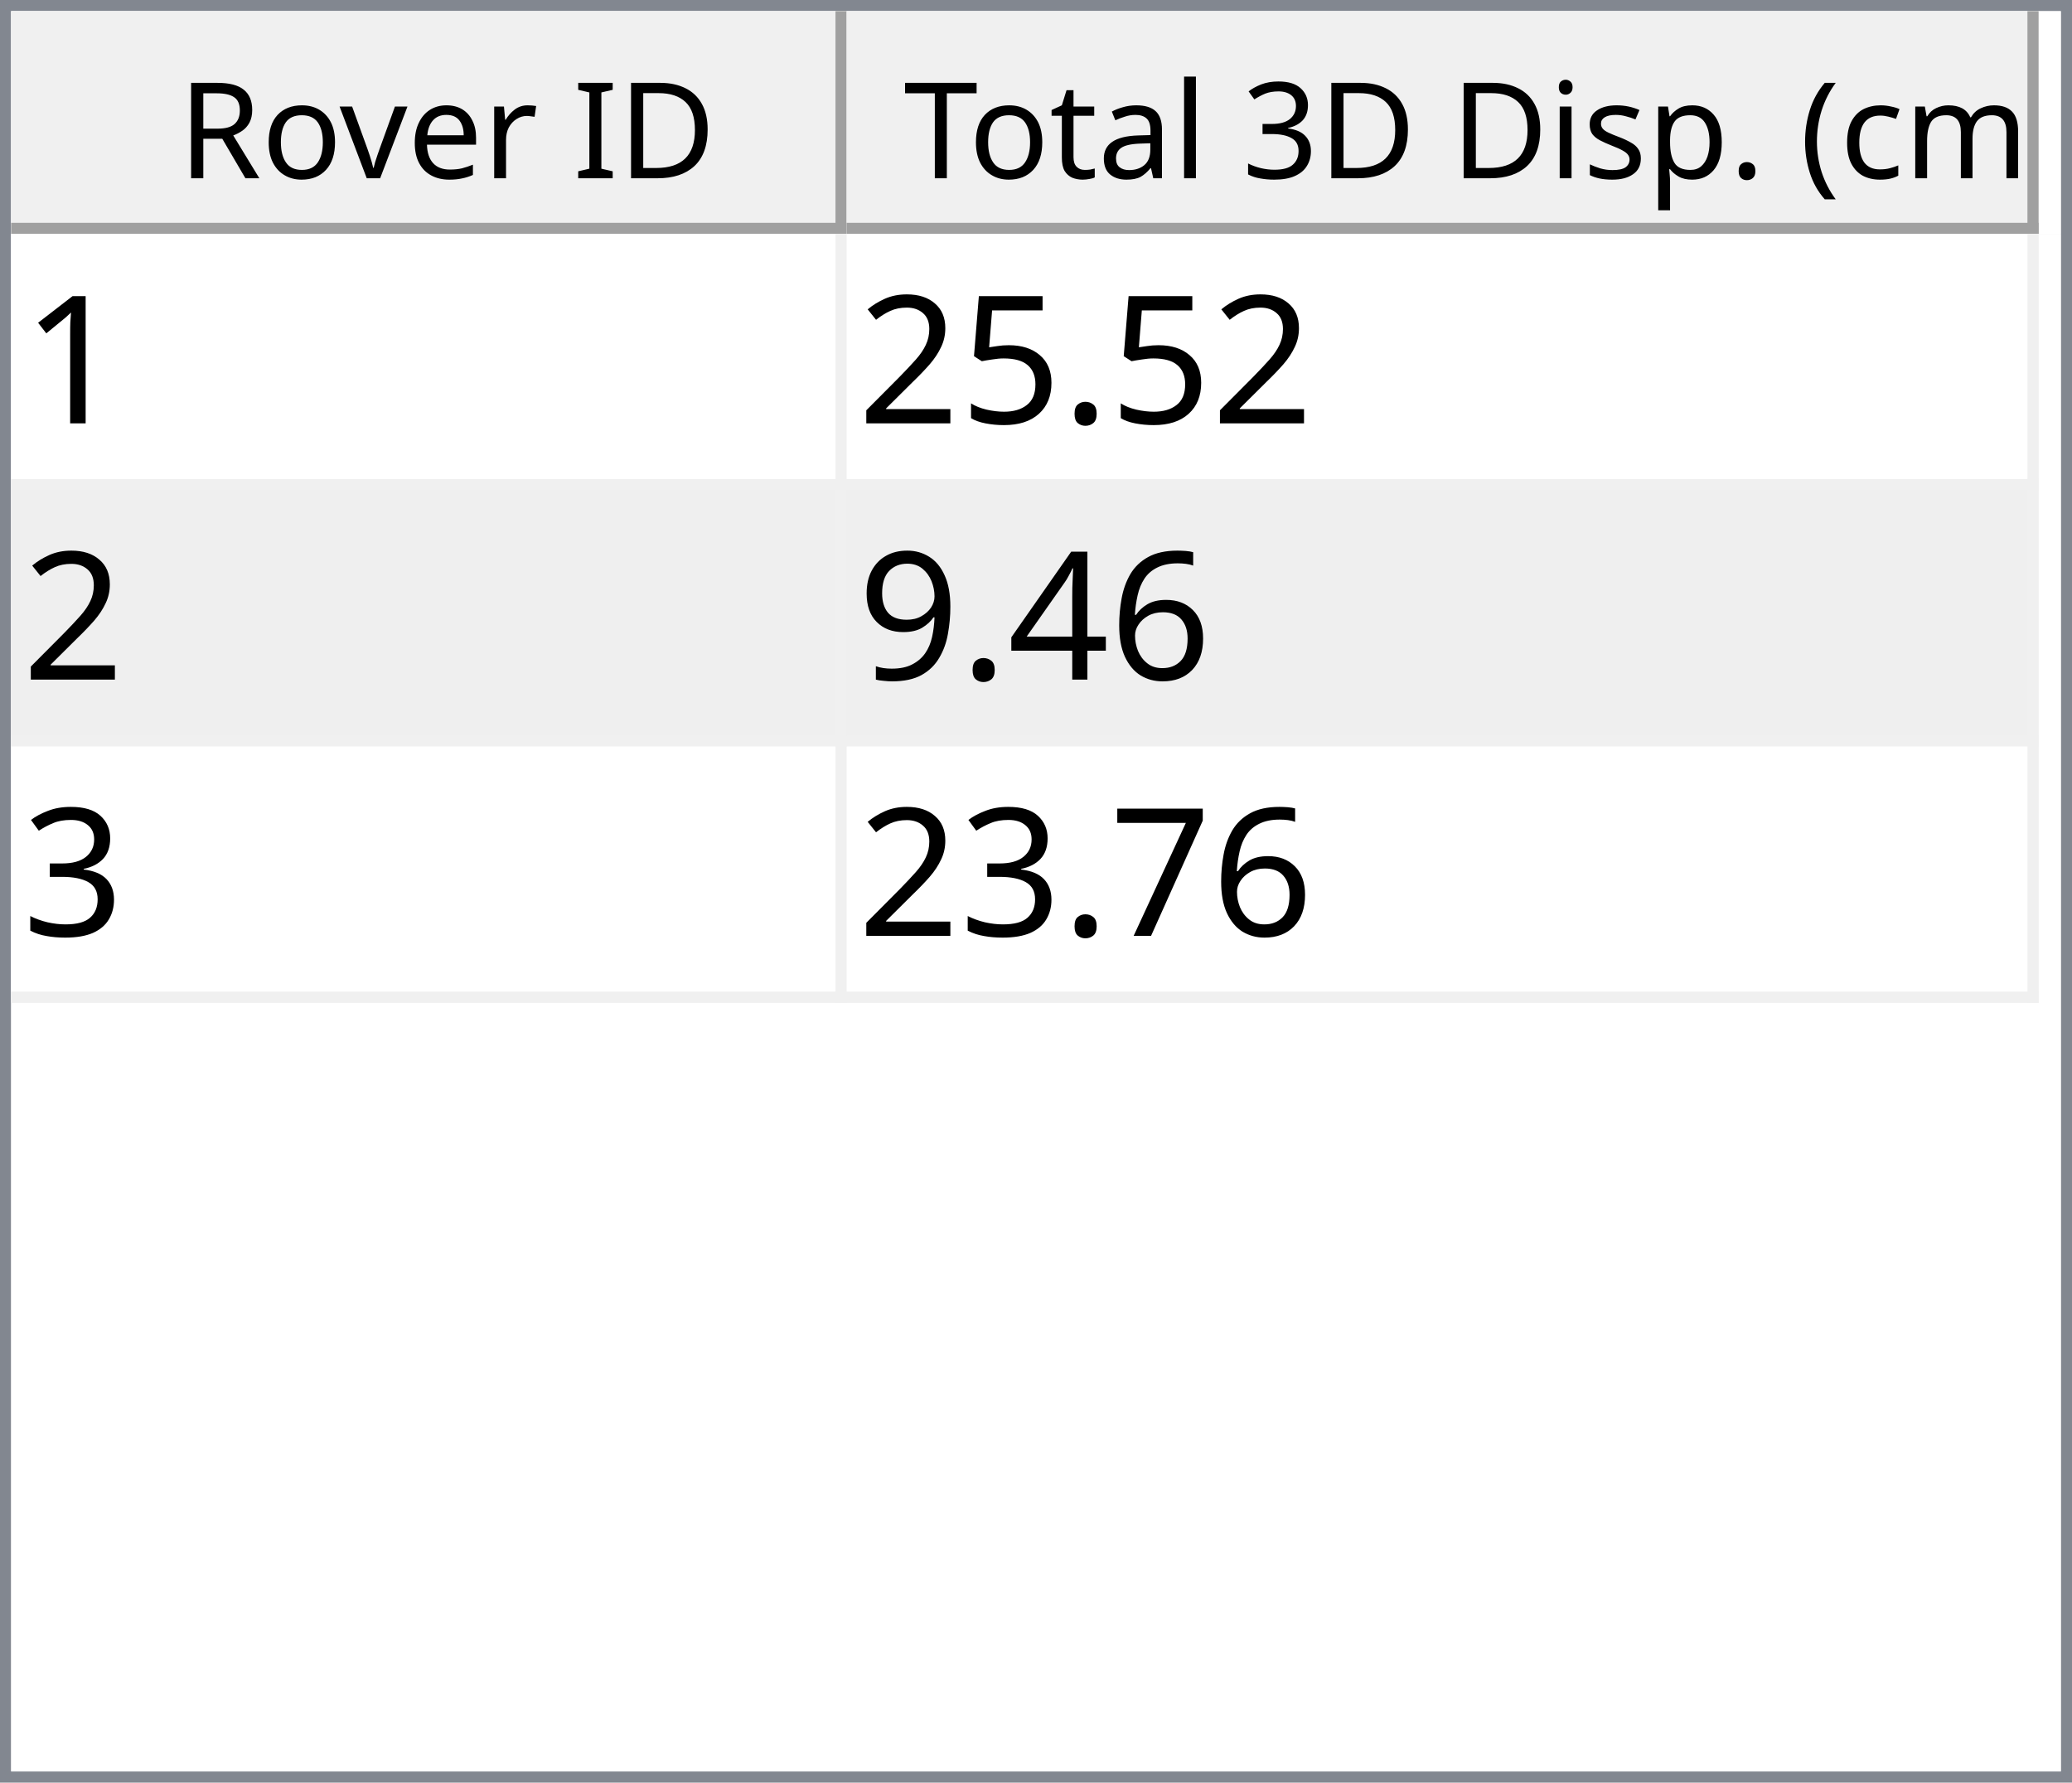
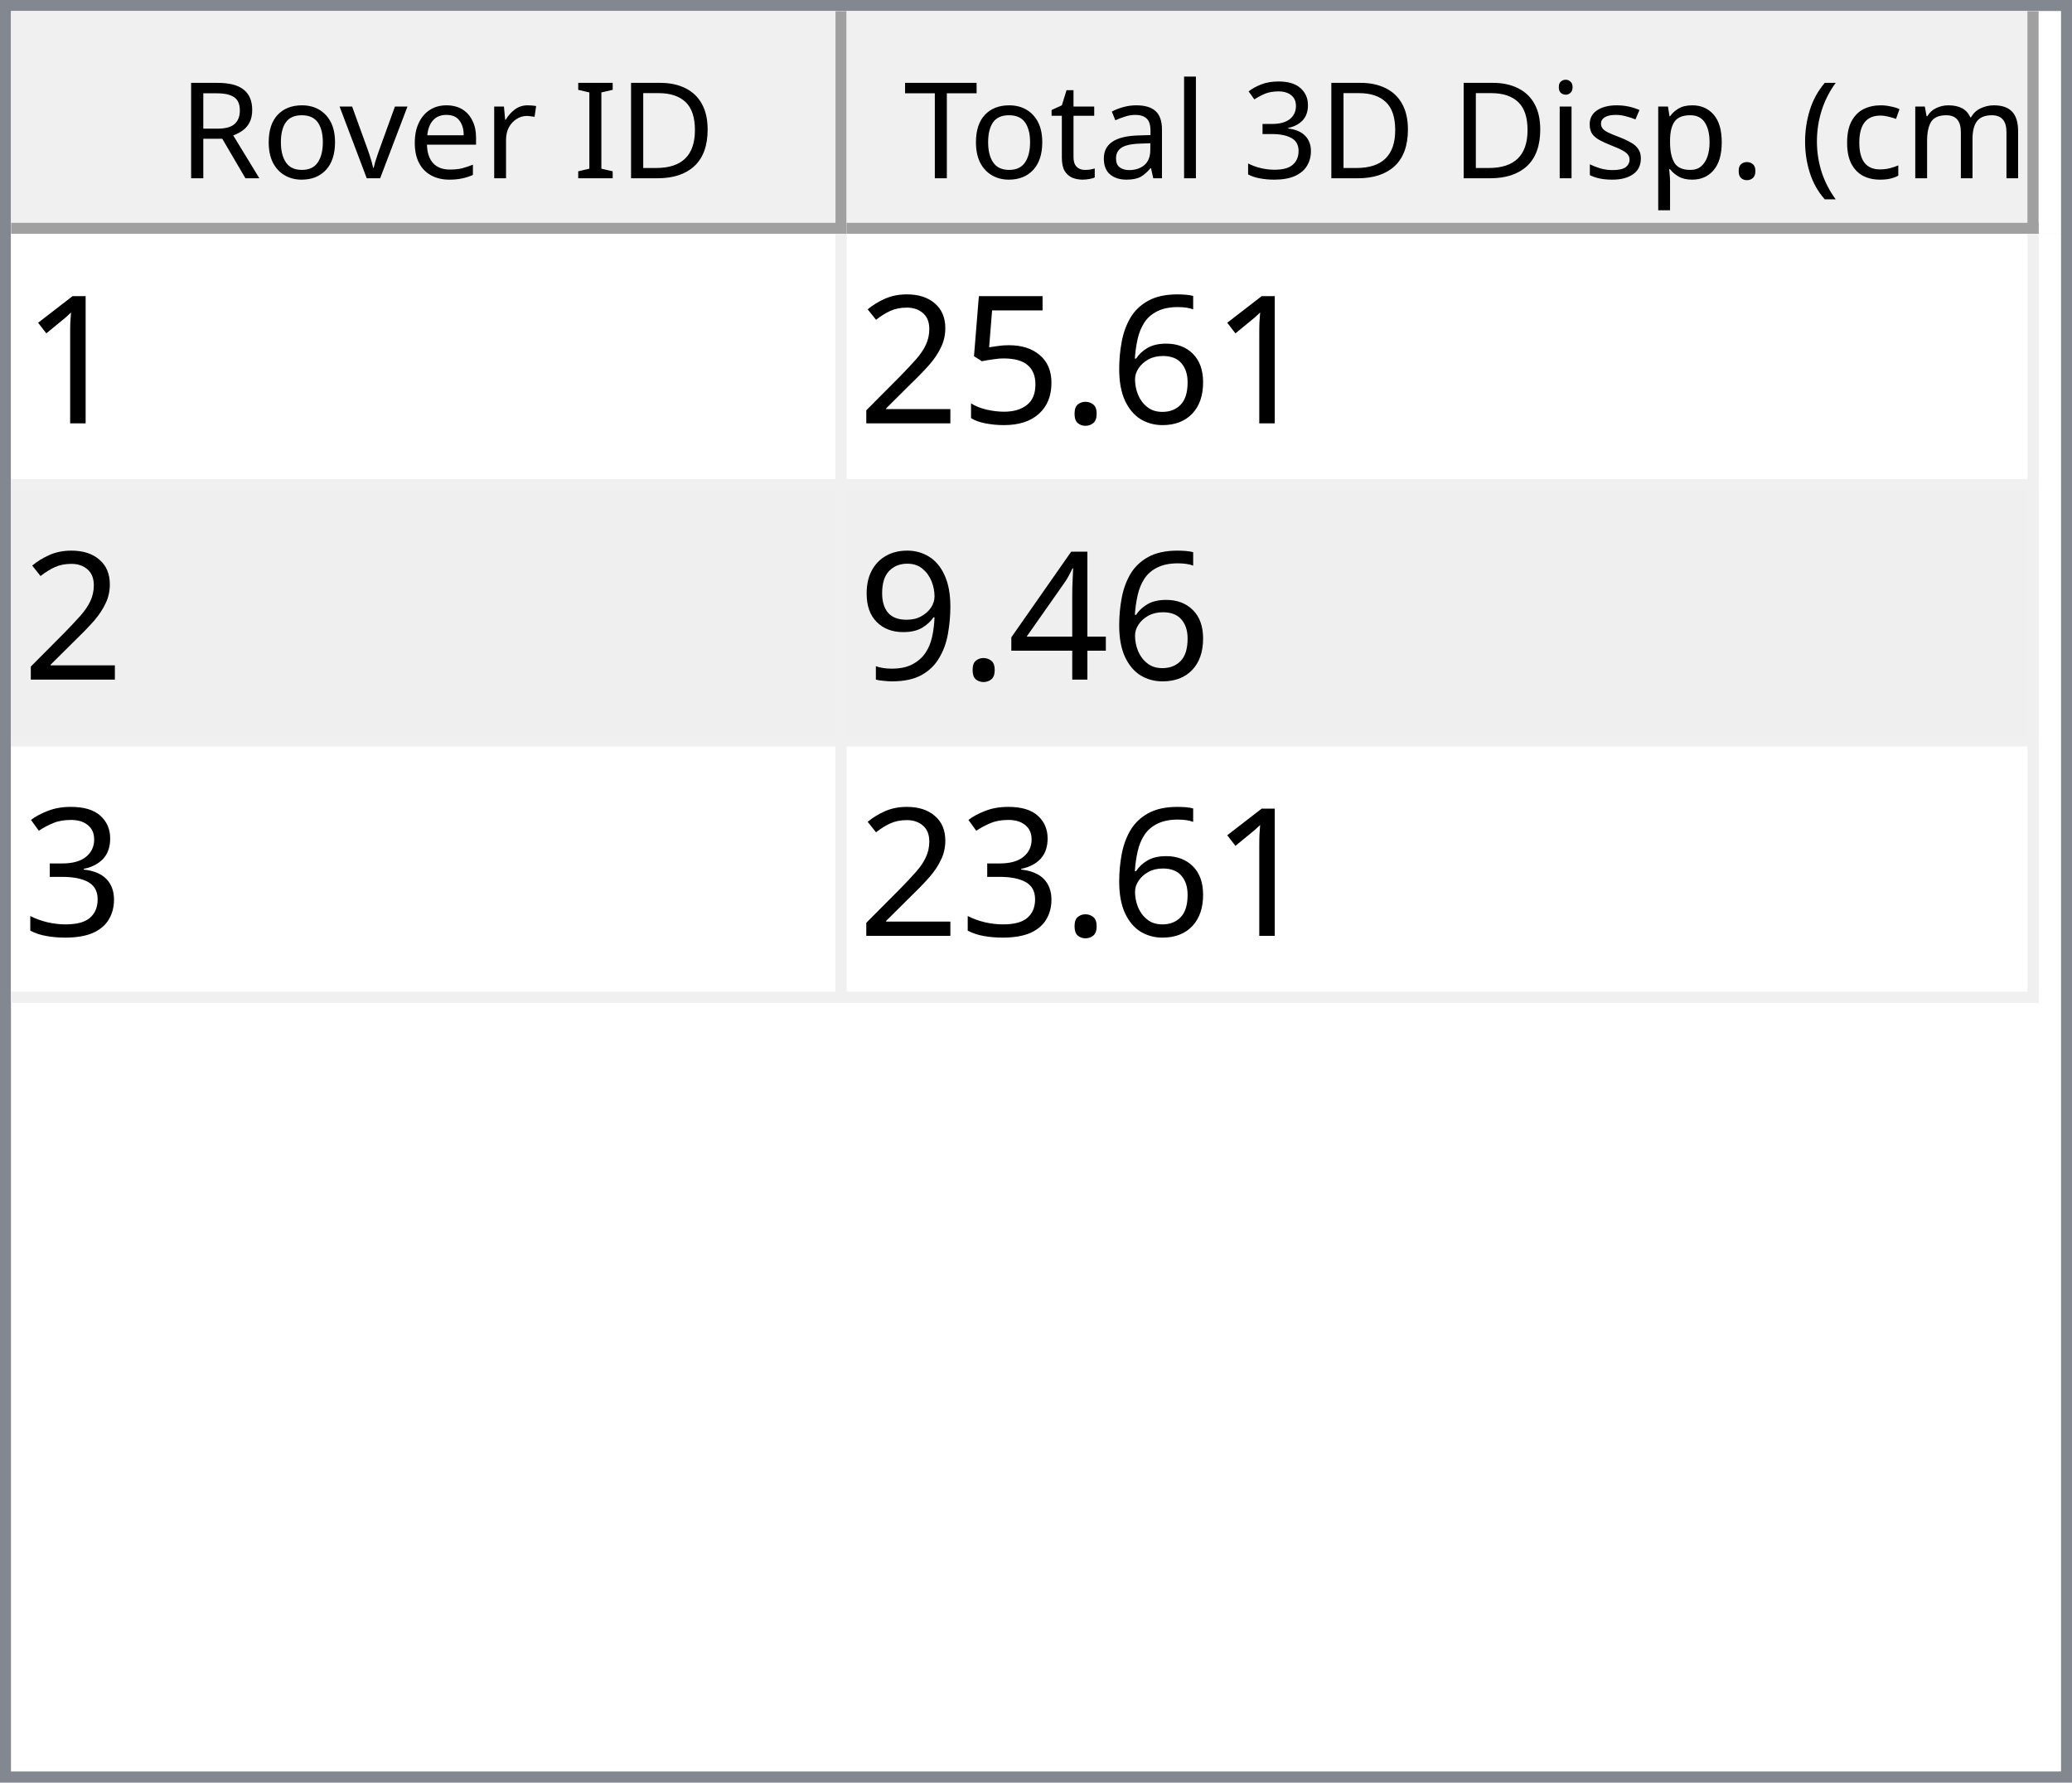
<svg xmlns="http://www.w3.org/2000/svg" style="fill-opacity:1; color-rendering:auto; color-interpolation:auto; text-rendering:auto; stroke:black; stroke-linecap:square; stroke-miterlimit:10; shape-rendering:auto; stroke-opacity:1; fill:black; stroke-dasharray:none; font-weight:normal; stroke-width:1; font-family:'Dialog'; font-style:normal; stroke-linejoin:miter; font-size:12px; stroke-dashoffset:0; image-rendering:auto;" width="186" height="160">
  <defs id="genericDefs" />
  <g>
    <defs id="defs1">
      <clipPath clipPathUnits="userSpaceOnUse" id="clipPath1">
        <path d="M0 0 L186 0 L186 160 L0 160 L0 0 Z" />
      </clipPath>
      <clipPath clipPathUnits="userSpaceOnUse" id="clipPath2">
        <path d="M0 0 L0 160 L186 160 L186 0 Z" />
      </clipPath>
      <clipPath clipPathUnits="userSpaceOnUse" id="clipPath3">
        <path d="M0 0 L0 20 L184 20 L184 0 Z" />
      </clipPath>
      <clipPath clipPathUnits="userSpaceOnUse" id="clipPath4">
        <path d="M0 0 L0 20 L75 20 L75 0 Z" />
      </clipPath>
      <clipPath clipPathUnits="userSpaceOnUse" id="clipPath5">
        <path d="M1 1 L1 19 L74 19 L74 1 Z" />
      </clipPath>
      <clipPath clipPathUnits="userSpaceOnUse" id="clipPath6">
        <path d="M0 0 L0 18 L73 18 L73 0 Z" />
      </clipPath>
      <clipPath clipPathUnits="userSpaceOnUse" id="clipPath7">
        <path d="M-0.5 -0.5 L-0.5 19.5 L74.5 19.5 L74.5 -0.5 Z" />
      </clipPath>
      <clipPath clipPathUnits="userSpaceOnUse" id="clipPath8">
        <path d="M0 0 L0 20 L107 20 L107 0 Z" />
      </clipPath>
      <clipPath clipPathUnits="userSpaceOnUse" id="clipPath9">
        <path d="M1 1 L1 19 L106 19 L106 1 Z" />
      </clipPath>
      <clipPath clipPathUnits="userSpaceOnUse" id="clipPath10">
        <path d="M0 0 L0 18 L105 18 L105 0 Z" />
      </clipPath>
      <clipPath clipPathUnits="userSpaceOnUse" id="clipPath11">
        <path d="M-0.5 -0.5 L-0.5 19.5 L106.5 19.5 L106.5 -0.5 Z" />
      </clipPath>
      <clipPath clipPathUnits="userSpaceOnUse" id="clipPath12">
        <path d="M0 0 L0 138 L184 138 L184 0 Z" />
      </clipPath>
      <clipPath clipPathUnits="userSpaceOnUse" id="clipPath13">
        <path d="M0 0 L0 69 L182 69 L182 0 Z" />
      </clipPath>
      <clipPath clipPathUnits="userSpaceOnUse" id="clipPath14">
        <path d="M-0.5 -0.5 L-0.5 68.5 L181.5 68.5 L181.5 -0.5 Z" />
      </clipPath>
      <clipPath clipPathUnits="userSpaceOnUse" id="clipPath15">
        <path d="M0 0 L0 22 L74 22 L74 0 Z" />
      </clipPath>
      <clipPath clipPathUnits="userSpaceOnUse" id="clipPath16">
        <path d="M0 0 L0 22 L106 22 L106 0 Z" />
      </clipPath>
      <font horiz-adv-x="64.551" id="font1">
        <font-face ascent="107.91" descent="25.098" units-per-em="100" style="font-style:normal; font-family:Segoe UI; font-weight:normal;" />
        <missing-glyph horiz-adv-x="64.551" d="M8.109 0 L8.109 68.266 L56.453 68.266 L56.453 0 L8.109 0 ZM15.328 7.234 L49.219 7.234 L49.219 61.031 L15.328 61.031 L15.328 7.234 Z" />
        <glyph unicode="D" horiz-adv-x="70.117" d="M9.188 0 L9.188 70.016 L28.516 70.016 Q65.531 70.016 65.531 35.891 Q65.531 19.672 55.25 9.836 Q44.969 0 27.734 0 L9.188 0 ZM17.391 62.594 L17.391 7.422 L27.828 7.422 Q41.609 7.422 49.273 14.797 Q56.938 22.172 56.938 35.688 Q56.938 62.594 28.328 62.594 L17.391 62.594 Z" />
        <glyph unicode="I" horiz-adv-x="26.611" d="M17.391 0 L9.188 0 L9.188 70.016 L17.391 70.016 L17.391 0 Z" />
        <glyph unicode=" " horiz-adv-x="27.393" d="" />
        <glyph unicode="r" horiz-adv-x="34.766" d="M34.188 41.891 Q32.078 43.5 28.125 43.5 Q23 43.5 19.555 38.672 Q16.109 33.844 16.109 25.484 L16.109 0 L8.109 0 L8.109 50 L16.109 50 L16.109 39.703 L16.312 39.703 Q18.016 44.969 21.531 47.922 Q25.047 50.875 29.391 50.875 Q32.516 50.875 34.188 50.203 L34.188 41.891 Z" />
        <glyph unicode="e" horiz-adv-x="52.295" d="M48.297 23 L12.984 23 Q13.188 14.656 17.484 10.109 Q21.781 5.562 29.297 5.562 Q37.75 5.562 44.828 11.141 L44.828 3.609 Q38.234 -1.172 27.391 -1.172 Q16.797 -1.172 10.742 5.641 Q4.688 12.453 4.688 24.812 Q4.688 36.469 11.305 43.82 Q17.922 51.172 27.734 51.172 Q37.547 51.172 42.922 44.828 Q48.297 38.484 48.297 27.203 L48.297 23 ZM40.094 29.781 Q40.047 36.719 36.75 40.578 Q33.453 44.438 27.594 44.438 Q21.922 44.438 17.969 40.383 Q14.016 36.328 13.094 29.781 L40.094 29.781 Z" />
        <glyph unicode="v" horiz-adv-x="47.9" d="M47.406 50 L27.484 0 L19.625 0 L0.688 50 L9.469 50 L22.172 13.672 Q23.578 9.672 23.922 6.688 L24.125 6.688 Q24.609 10.453 25.688 13.484 L38.969 50 L47.406 50 Z" />
        <glyph unicode="o" horiz-adv-x="58.594" d="M29 -1.172 Q17.922 -1.172 11.305 5.836 Q4.688 12.844 4.688 24.422 Q4.688 37.016 11.57 44.094 Q18.453 51.172 30.172 51.172 Q41.359 51.172 47.633 44.289 Q53.906 37.406 53.906 25.203 Q53.906 13.234 47.141 6.031 Q40.375 -1.172 29 -1.172 ZM29.594 44.438 Q21.875 44.438 17.383 39.188 Q12.891 33.938 12.891 24.703 Q12.891 15.828 17.43 10.695 Q21.969 5.562 29.594 5.562 Q37.359 5.562 41.531 10.594 Q45.703 15.625 45.703 24.906 Q45.703 34.281 41.531 39.359 Q37.359 44.438 29.594 44.438 Z" />
        <glyph unicode="R" horiz-adv-x="59.814" d="M59.375 0 L49.609 0 L37.891 19.625 Q36.281 22.359 34.766 24.289 Q33.25 26.219 31.664 27.438 Q30.078 28.656 28.25 29.219 Q26.422 29.781 24.125 29.781 L17.391 29.781 L17.391 0 L9.188 0 L9.188 70.016 L30.078 70.016 Q34.672 70.016 38.555 68.867 Q42.438 67.719 45.289 65.375 Q48.141 63.031 49.758 59.547 Q51.375 56.062 51.375 51.375 Q51.375 47.703 50.273 44.656 Q49.172 41.609 47.148 39.211 Q45.125 36.812 42.266 35.133 Q39.406 33.453 35.844 32.516 L35.844 32.328 Q37.594 31.547 38.891 30.547 Q40.188 29.547 41.359 28.18 Q42.531 26.812 43.68 25.078 Q44.828 23.344 46.234 21.047 L59.375 0 ZM17.391 62.594 L17.391 37.203 L28.516 37.203 Q31.594 37.203 34.203 38.133 Q36.812 39.062 38.719 40.797 Q40.625 42.531 41.703 45.047 Q42.781 47.562 42.781 50.688 Q42.781 56.297 39.141 59.445 Q35.5 62.594 28.609 62.594 L17.391 62.594 Z" />
        <glyph unicode=")" horiz-adv-x="30.176" d="M8.297 -15.922 L1.172 -15.922 Q16.406 2.344 16.406 26.812 Q16.406 51.469 1.078 70.016 L8.297 70.016 Q23.531 52.156 23.531 26.703 Q23.531 1.375 8.297 -15.922 Z" />
        <glyph unicode="m" horiz-adv-x="86.133" d="M79.109 0 L71.094 0 L71.094 28.719 Q71.094 37.016 68.531 40.727 Q65.969 44.438 59.906 44.438 Q54.781 44.438 51.195 39.75 Q47.609 35.062 47.609 28.516 L47.609 0 L39.594 0 L39.594 29.688 Q39.594 44.438 28.219 44.438 Q22.953 44.438 19.531 40.016 Q16.109 35.594 16.109 28.516 L16.109 0 L8.109 0 L8.109 50 L16.109 50 L16.109 42.094 L16.312 42.094 Q21.625 51.172 31.844 51.172 Q36.969 51.172 40.773 48.312 Q44.578 45.453 46 40.828 Q51.562 51.172 62.594 51.172 Q79.109 51.172 79.109 30.812 L79.109 0 Z" />
        <glyph unicode="c" horiz-adv-x="46.191" d="M42.188 2.297 Q36.422 -1.172 28.516 -1.172 Q17.828 -1.172 11.258 5.789 Q4.688 12.75 4.688 23.828 Q4.688 36.188 11.766 43.68 Q18.844 51.172 30.672 51.172 Q37.25 51.172 42.281 48.734 L42.281 40.531 Q36.719 44.438 30.375 44.438 Q22.703 44.438 17.797 38.945 Q12.891 33.453 12.891 24.516 Q12.891 15.719 17.508 10.641 Q22.125 5.562 29.891 5.562 Q36.422 5.562 42.188 9.906 L42.188 2.297 Z" />
        <glyph unicode="(" horiz-adv-x="30.176" d="M29.109 -15.922 L21.969 -15.922 Q6.844 1.375 6.844 26.703 Q6.844 52.156 21.969 70.016 L29.203 70.016 Q13.875 51.469 13.875 26.812 Q13.875 2.344 29.109 -15.922 Z" />
        <glyph unicode="." horiz-adv-x="21.68" d="M10.891 -1.078 Q8.641 -1.078 7.055 0.539 Q5.469 2.156 5.469 4.391 Q5.469 6.641 7.055 8.273 Q8.641 9.906 10.891 9.906 Q13.188 9.906 14.797 8.273 Q16.406 6.641 16.406 4.391 Q16.406 2.156 14.797 0.539 Q13.188 -1.078 10.891 -1.078 Z" />
        <glyph unicode="p" horiz-adv-x="58.789" d="M16.312 7.234 L16.109 7.234 L16.109 -23 L8.109 -23 L8.109 50 L16.109 50 L16.109 41.219 L16.312 41.219 Q22.219 51.172 33.594 51.172 Q43.266 51.172 48.688 44.461 Q54.109 37.75 54.109 26.469 Q54.109 13.922 48 6.375 Q41.891 -1.172 31.297 -1.172 Q21.578 -1.172 16.312 7.234 ZM16.109 27.391 L16.109 20.406 Q16.109 14.203 20.141 9.883 Q24.172 5.562 30.375 5.562 Q37.641 5.562 41.773 11.133 Q45.906 16.703 45.906 26.609 Q45.906 34.969 42.047 39.703 Q38.188 44.438 31.594 44.438 Q24.609 44.438 20.359 39.578 Q16.109 34.719 16.109 27.391 Z" />
        <glyph unicode="s" horiz-adv-x="42.432" d="M5.078 1.812 L5.078 10.406 Q11.625 5.562 19.484 5.562 Q30.031 5.562 30.031 12.594 Q30.031 14.594 29.125 15.992 Q28.219 17.391 26.68 18.461 Q25.141 19.531 23.07 20.383 Q21 21.234 18.609 22.172 Q15.281 23.484 12.766 24.828 Q10.25 26.172 8.57 27.859 Q6.891 29.547 6.031 31.695 Q5.172 33.844 5.172 36.719 Q5.172 40.234 6.789 42.945 Q8.406 45.656 11.086 47.484 Q13.766 49.312 17.211 50.242 Q20.656 51.172 24.312 51.172 Q30.812 51.172 35.938 48.922 L35.938 40.828 Q30.422 44.438 23.25 44.438 Q21 44.438 19.195 43.922 Q17.391 43.406 16.094 42.477 Q14.797 41.547 14.086 40.258 Q13.375 38.969 13.375 37.406 Q13.375 35.453 14.086 34.133 Q14.797 32.812 16.164 31.789 Q17.531 30.766 19.484 29.938 Q21.438 29.109 23.922 28.125 Q27.25 26.859 29.883 25.516 Q32.516 24.172 34.375 22.484 Q36.234 20.797 37.234 18.602 Q38.234 16.406 38.234 13.375 Q38.234 9.672 36.602 6.938 Q34.969 4.203 32.234 2.398 Q29.5 0.594 25.93 -0.289 Q22.359 -1.172 18.453 -1.172 Q10.75 -1.172 5.078 1.812 Z" />
        <glyph unicode="i" horiz-adv-x="24.219" d="M12.203 62.703 Q10.062 62.703 8.547 64.164 Q7.031 65.625 7.031 67.875 Q7.031 70.125 8.547 71.609 Q10.062 73.094 12.203 73.094 Q14.406 73.094 15.945 71.609 Q17.484 70.125 17.484 67.875 Q17.484 65.719 15.945 64.211 Q14.406 62.703 12.203 62.703 ZM16.109 0 L8.109 0 L8.109 50 L16.109 50 L16.109 0 Z" />
        <glyph unicode="3" horiz-adv-x="53.906" d="M46.531 19.828 Q46.531 15.094 44.75 11.211 Q42.969 7.328 39.719 4.57 Q36.469 1.812 31.93 0.297 Q27.391 -1.219 21.922 -1.219 Q11.922 -1.219 6 2.594 L6 11.188 Q13.094 5.609 22.219 5.609 Q25.875 5.609 28.828 6.539 Q31.781 7.469 33.906 9.227 Q36.031 10.984 37.18 13.477 Q38.328 15.969 38.328 19.094 Q38.328 32.812 18.797 32.812 L12.984 32.812 L12.984 39.594 L18.5 39.594 Q35.797 39.594 35.797 52.484 Q35.797 64.406 22.609 64.406 Q15.188 64.406 8.688 59.422 L8.688 67.188 Q15.375 71.188 24.609 71.188 Q29 71.188 32.57 69.969 Q36.141 68.75 38.68 66.555 Q41.219 64.359 42.609 61.281 Q44 58.203 44 54.5 Q44 40.672 30.031 36.719 L30.031 36.531 Q33.594 36.141 36.625 34.797 Q39.656 33.453 41.852 31.305 Q44.047 29.156 45.289 26.25 Q46.531 23.344 46.531 19.828 Z" />
        <glyph unicode="l" horiz-adv-x="24.219" d="M16.109 0 L8.109 0 L8.109 74.031 L16.109 74.031 L16.109 0 Z" />
        <glyph unicode="a" horiz-adv-x="50.879" d="M43.891 0 L35.891 0 L35.891 7.812 L35.688 7.812 Q30.469 -1.172 20.312 -1.172 Q12.844 -1.172 8.617 2.781 Q4.391 6.734 4.391 13.281 Q4.391 27.297 20.906 29.594 L35.891 31.688 Q35.891 44.438 25.594 44.438 Q16.547 44.438 9.281 38.281 L9.281 46.484 Q16.656 51.172 26.266 51.172 Q43.891 51.172 43.891 32.516 L43.891 0 ZM35.891 25.297 L23.828 23.641 Q18.266 22.859 15.43 20.875 Q12.594 18.891 12.594 13.875 Q12.594 10.203 15.211 7.883 Q17.828 5.562 22.172 5.562 Q28.125 5.562 32.008 9.742 Q35.891 13.922 35.891 20.312 L35.891 25.297 Z" />
        <glyph unicode="t" horiz-adv-x="33.887" d="M31.297 0.484 Q28.469 -1.078 23.828 -1.078 Q10.688 -1.078 10.688 13.578 L10.688 43.172 L2.094 43.172 L2.094 50 L10.688 50 L10.688 62.203 L18.703 64.797 L18.703 50 L31.297 50 L31.297 43.172 L18.703 43.172 L18.703 14.984 Q18.703 9.969 20.414 7.82 Q22.125 5.672 26.078 5.672 Q29.109 5.672 31.297 7.328 L31.297 0.484 Z" />
        <glyph unicode="T" horiz-adv-x="52.393" d="M50.594 62.594 L30.375 62.594 L30.375 0 L22.172 0 L22.172 62.594 L2 62.594 L2 70.016 L50.594 70.016 L50.594 62.594 Z" />
      </font>
      <font horiz-adv-x="75.0" id="font2">
        <font-face ascent="100.537" descent="21.973" units-per-em="100" style="font-style:normal; font-family:sans-serif; font-weight:normal;" />
        <missing-glyph horiz-adv-x="75.0" d="M12.5 0 L12.5 62.5 L62.5 62.5 L62.5 0 L12.5 0 ZM14.062 1.562 L60.938 1.562 L60.938 60.938 L14.062 60.938 L14.062 1.562 Z" />
        <glyph unicode="1" horiz-adv-x="55.615" d="M37.25 0 L28.469 0 L28.469 56 Q25.297 52.984 20.141 49.953 Q14.984 46.922 10.891 45.406 L10.891 53.906 Q18.266 57.375 23.781 62.305 Q29.297 67.234 31.594 71.875 L37.25 71.875 L37.25 0 Z" />
+         <glyph unicode="6" horiz-adv-x="55.615" d="M49.75 54.047 L41.016 53.375 Q39.844 58.547 37.703 60.891 Q34.125 64.656 28.906 64.656 Q24.703 64.656 21.531 62.312 Q17.391 59.281 14.992 53.469 Q12.594 47.656 12.5 36.922 Q15.672 41.75 20.266 44.094 Q24.859 46.438 29.891 46.438 Q38.672 46.438 44.852 39.969 Q51.031 33.5 51.031 23.25 Q51.031 16.5 48.125 10.719 Q45.219 4.938 40.141 1.859 Q35.062 -1.219 28.609 -1.219 Q17.625 -1.219 10.695 6.859 Q3.766 14.938 3.766 33.5 Q3.766 54.25 11.422 63.672 Q18.109 71.875 29.438 71.875 Q37.891 71.875 43.289 67.141 Q48.688 62.406 49.75 54.047 ZM13.875 23.188 Q13.875 18.656 15.797 14.508 Q17.719 10.359 21.188 8.18 Q24.656 6 28.469 6 Q34.031 6 38.039 10.492 Q42.047 14.984 42.047 22.703 Q42.047 30.125 38.086 34.398 Q34.125 38.672 28.125 38.672 Q22.172 38.672 18.023 34.398 Q13.875 30.125 13.875 23.188 Z" />
        <glyph unicode="." horiz-adv-x="27.783" d="M9.078 0 L9.078 10.016 L19.094 10.016 L19.094 0 L9.078 0 Z" />
        <glyph unicode="5" horiz-adv-x="55.615" d="M4.156 18.75 L13.375 19.531 Q14.406 12.797 18.141 9.398 Q21.875 6 27.156 6 Q33.5 6 37.891 10.789 Q42.281 15.578 42.281 23.484 Q42.281 31 38.062 35.352 Q33.844 39.703 27 39.703 Q22.75 39.703 19.336 37.773 Q15.922 35.844 13.969 32.766 L5.719 33.844 L12.641 70.609 L48.25 70.609 L48.25 62.203 L19.672 62.203 L15.828 42.969 Q22.266 47.469 29.344 47.469 Q38.719 47.469 45.164 40.969 Q51.609 34.469 51.609 24.266 Q51.609 14.547 45.953 7.469 Q39.062 -1.219 27.156 -1.219 Q17.391 -1.219 11.211 4.25 Q5.031 9.719 4.156 18.75 Z" />
        <glyph unicode="2" horiz-adv-x="55.615" d="M50.344 8.453 L50.344 0 L3.031 0 Q2.938 3.172 4.047 6.109 Q5.859 10.938 9.836 15.625 Q13.812 20.312 21.344 26.469 Q33.016 36.031 37.117 41.625 Q41.219 47.219 41.219 52.203 Q41.219 57.422 37.477 61.008 Q33.734 64.594 27.734 64.594 Q21.391 64.594 17.578 60.789 Q13.766 56.984 13.719 50.25 L4.688 51.172 Q5.609 61.281 11.664 66.578 Q17.719 71.875 27.938 71.875 Q38.234 71.875 44.242 66.164 Q50.25 60.453 50.25 52 Q50.25 47.703 48.492 43.555 Q46.734 39.406 42.656 34.812 Q38.578 30.219 29.109 22.219 Q21.188 15.578 18.945 13.211 Q16.703 10.844 15.234 8.453 L50.344 8.453 Z" />
-         <glyph unicode="6" horiz-adv-x="55.615" d="M49.75 54.047 L41.016 53.375 Q39.844 58.547 37.703 60.891 Q34.125 64.656 28.906 64.656 Q24.703 64.656 21.531 62.312 Q17.391 59.281 14.992 53.469 Q12.594 47.656 12.5 36.922 Q15.672 41.75 20.266 44.094 Q24.859 46.438 29.891 46.438 Q38.672 46.438 44.852 39.969 Q51.031 33.5 51.031 23.25 Q51.031 16.5 48.125 10.719 Q45.219 4.938 40.141 1.859 Q35.062 -1.219 28.609 -1.219 Q17.625 -1.219 10.695 6.859 Q3.766 14.938 3.766 33.5 Q3.766 54.25 11.422 63.672 Q18.109 71.875 29.438 71.875 Q37.891 71.875 43.289 67.141 Q48.688 62.406 49.75 54.047 ZM13.875 23.188 Q13.875 18.656 15.797 14.508 Q17.719 10.359 21.188 8.18 Q24.656 6 28.469 6 Q34.031 6 38.039 10.492 Q42.047 14.984 42.047 22.703 Q42.047 30.125 38.086 34.398 Q34.125 38.672 28.125 38.672 Q22.172 38.672 18.023 34.398 Q13.875 30.125 13.875 23.188 Z" />
        <glyph unicode="4" horiz-adv-x="55.615" d="M32.328 0 L32.328 17.141 L1.266 17.141 L1.266 25.203 L33.938 71.578 L41.109 71.578 L41.109 25.203 L50.781 25.203 L50.781 17.141 L41.109 17.141 L41.109 0 L32.328 0 ZM32.328 25.203 L32.328 57.469 L9.906 25.203 L32.328 25.203 Z" />
        <glyph unicode="9" horiz-adv-x="55.615" d="M5.469 16.547 L13.922 17.328 Q14.984 11.375 18.016 8.688 Q21.047 6 25.781 6 Q29.828 6 32.883 7.859 Q35.938 9.719 37.891 12.82 Q39.844 15.922 41.164 21.195 Q42.484 26.469 42.484 31.938 Q42.484 32.516 42.438 33.688 Q39.797 29.5 35.234 26.883 Q30.672 24.266 25.344 24.266 Q16.453 24.266 10.305 30.711 Q4.156 37.156 4.156 47.703 Q4.156 58.594 10.578 65.234 Q17 71.875 26.656 71.875 Q33.641 71.875 39.43 68.117 Q45.219 64.359 48.219 57.398 Q51.219 50.438 51.219 37.25 Q51.219 23.531 48.242 15.406 Q45.266 7.281 39.383 3.031 Q33.5 -1.219 25.594 -1.219 Q17.188 -1.219 11.867 3.445 Q6.547 8.109 5.469 16.547 ZM41.453 48.141 Q41.453 55.719 37.43 60.156 Q33.406 64.594 27.734 64.594 Q21.875 64.594 17.531 59.812 Q13.188 55.031 13.188 47.406 Q13.188 40.578 17.312 36.305 Q21.438 32.031 27.484 32.031 Q33.594 32.031 37.523 36.305 Q41.453 40.578 41.453 48.141 Z" />
        <glyph unicode="3" horiz-adv-x="55.615" d="M4.203 18.891 L12.984 20.062 Q14.5 12.594 18.141 9.297 Q21.781 6 27 6 Q33.203 6 37.477 10.297 Q41.75 14.594 41.75 20.953 Q41.75 27 37.797 30.93 Q33.844 34.859 27.734 34.859 Q25.25 34.859 21.531 33.891 L22.516 41.609 Q23.391 41.5 23.922 41.5 Q29.547 41.5 34.039 44.43 Q38.531 47.359 38.531 53.469 Q38.531 58.297 35.258 61.477 Q31.984 64.656 26.812 64.656 Q21.688 64.656 18.266 61.43 Q14.844 58.203 13.875 51.766 L5.078 53.328 Q6.688 62.156 12.398 67.016 Q18.109 71.875 26.609 71.875 Q32.469 71.875 37.398 69.359 Q42.328 66.844 44.945 62.5 Q47.562 58.156 47.562 53.266 Q47.562 48.641 45.07 44.828 Q42.578 41.016 37.703 38.766 Q44.047 37.312 47.562 32.695 Q51.078 28.078 51.078 21.141 Q51.078 11.766 44.242 5.25 Q37.406 -1.266 26.953 -1.266 Q17.531 -1.266 11.305 4.352 Q5.078 9.969 4.203 18.891 Z" />
-         <glyph unicode="7" horiz-adv-x="55.615" d="M4.734 62.203 L4.734 70.656 L51.078 70.656 L51.078 63.812 Q44.234 56.547 37.523 44.484 Q30.812 32.422 27.156 19.672 Q24.516 10.688 23.781 0 L14.75 0 Q14.891 8.453 18.062 20.414 Q21.234 32.375 27.172 43.484 Q33.109 54.594 39.797 62.203 L4.734 62.203 Z" />
      </font>
    </defs>
    <g style="fill:white; stroke:white;">
      <rect x="0" y="0" width="186" style="clip-path:url(#clipPath1); stroke:none;" height="160" />
    </g>
    <g style="fill:white; text-rendering:optimizeSpeed; color-rendering:optimizeSpeed; image-rendering:optimizeSpeed; shape-rendering:crispEdges; stroke:white; color-interpolation:sRGB;">
      <rect x="0" width="186" height="160" y="0" style="stroke:none;" />
      <path style="stroke:none;" d="M0 160 L186 160 L186 0 L0 0 Z" />
    </g>
    <g style="fill:rgb(240,240,240); font-family:'Segoe UI'; stroke:rgb(240,240,240);">
      <rect x="0" y="0" width="186" style="clip-path:url(#clipPath2); stroke:none;" height="160" />
    </g>
    <g style="fill:rgb(130,135,144); font-family:'Segoe UI'; stroke:rgb(130,135,144);">
      <path d="M0 0 L186 0 L186 160 L0 160 L0 0 ZM1 1 L185 1 L185 159 L1 159 L1 1 Z" style="fill-rule:evenodd; clip-path:url(#clipPath2); stroke:none;" />
    </g>
    <g style="fill:white; font-family:'Segoe UI'; stroke:white;" transform="translate(1,1)">
      <rect x="0" y="0" width="184" style="clip-path:url(#clipPath3); stroke:none;" height="20" />
    </g>
    <g style="fill:rgb(240,240,240); font-family:'Segoe UI'; stroke:rgb(240,240,240);" transform="translate(1,1)">
      <rect x="0" y="0" width="75" style="clip-path:url(#clipPath4); stroke:none;" height="20" />
    </g>
    <g style="font-family:'Segoe UI';" transform="translate(2,2)">
      <text x="14" xml:space="preserve" y="14" style="clip-path:url(#clipPath6); stroke:none;">Rover ID</text>
    </g>
    <g style="fill:rgb(160,160,160); font-family:'Segoe UI'; stroke:rgb(160,160,160); stroke-linejoin:bevel;" transform="translate(1.5,1.5)">
      <line x1="74" x2="74" y1="0" style="fill:none; clip-path:url(#clipPath7);" y2="19" />
    </g>
    <g style="fill:rgb(160,160,160); font-family:'Segoe UI'; stroke:rgb(160,160,160); stroke-linejoin:bevel;" transform="matrix(1,0,0,1,1,1) translate(0.5,0.5)">
      <line x1="0" x2="74" y1="19" style="fill:none; clip-path:url(#clipPath7);" y2="19" />
    </g>
    <g style="fill:rgb(240,240,240); font-family:'Segoe UI'; stroke:rgb(240,240,240);" transform="translate(76,1)">
      <rect x="0" y="0" width="107" style="clip-path:url(#clipPath8); stroke:none;" height="20" />
    </g>
    <g style="font-family:'Segoe UI';" transform="translate(77,2)">
      <text x="1" xml:space="preserve" y="14" style="clip-path:url(#clipPath10); stroke:none;"> Total 3D Disp. (cm)</text>
    </g>
    <g style="fill:rgb(160,160,160); font-family:'Segoe UI'; stroke:rgb(160,160,160); stroke-linejoin:bevel;" transform="translate(76.5,1.5)">
      <line x1="106" x2="106" y1="0" style="fill:none; clip-path:url(#clipPath11);" y2="19" />
    </g>
    <g style="fill:rgb(160,160,160); font-family:'Segoe UI'; stroke:rgb(160,160,160); stroke-linejoin:bevel;" transform="matrix(1,0,0,1,76,1) translate(0.5,0.5)">
      <line x1="0" x2="106" y1="19" style="fill:none; clip-path:url(#clipPath11);" y2="19" />
    </g>
    <g style="fill:white; font-family:'Segoe UI'; stroke:white;" transform="translate(1,21)">
      <rect x="0" y="0" width="184" style="clip-path:url(#clipPath12); stroke:none;" height="138" />
    </g>
    <g style="fill:rgb(240,240,240); font-size:16px; font-family:sans-serif; stroke:rgb(240,240,240);" transform="translate(1,21)">
      <rect x="0" y="0" width="182" style="clip-path:url(#clipPath13); stroke:none;" height="69" />
      <line transform="translate(0.5,0.5)" x1="0" x2="181" y1="22" style="clip-path:url(#clipPath14); fill:none; stroke-linejoin:bevel;" y2="22" />
    </g>
    <g transform="matrix(1,0,0,1,1,21) translate(0.5,0.5)" style="fill:rgb(240,240,240); font-size:16px; font-family:sans-serif; stroke:rgb(240,240,240); stroke-linejoin:bevel;">
      <line x1="0" x2="181" y1="45" style="fill:none; clip-path:url(#clipPath14);" y2="45" />
    </g>
    <g transform="matrix(1,0,0,1,1,21) translate(0.5,0.5)" style="fill:rgb(240,240,240); font-size:16px; font-family:sans-serif; stroke:rgb(240,240,240); stroke-linejoin:bevel;">
      <line x1="0" x2="181" y1="68" style="fill:none; clip-path:url(#clipPath14);" y2="68" />
    </g>
    <g transform="matrix(1,0,0,1,1,21) translate(0.5,0.5)" style="fill:rgb(240,240,240); font-size:16px; font-family:sans-serif; stroke:rgb(240,240,240); stroke-linejoin:bevel;">
      <line x1="74" x2="74" y1="0" style="fill:none; clip-path:url(#clipPath14);" y2="68" />
    </g>
    <g transform="matrix(1,0,0,1,1,21) translate(0.5,0.5)" style="fill:rgb(240,240,240); font-size:16px; font-family:sans-serif; stroke:rgb(240,240,240); stroke-linejoin:bevel;">
      <line x1="181" x2="181" y1="0" style="fill:none; clip-path:url(#clipPath14);" y2="68" />
    </g>
    <g style="fill:white; font-size:16px; font-family:sans-serif; stroke:white;" transform="matrix(1,0,0,1,1,21)">
      <rect x="0" y="0" width="74" style="clip-path:url(#clipPath15); stroke:none;" height="22" />
      <text x="1" y="17" style="fill:black; clip-path:url(#clipPath15); stroke:none;" xml:space="preserve">1</text>
    </g>
    <g style="fill:white; font-size:16px; font-family:sans-serif; stroke:white;" transform="matrix(1,0,0,1,1,21) translate(75,0)">
      <rect x="0" y="0" width="106" style="clip-path:url(#clipPath16); stroke:none;" height="22" />
-       <text x="1" y="17" style="fill:black; clip-path:url(#clipPath16); stroke:none;" xml:space="preserve">25.52</text>
+       <text x="1" y="17" style="fill:black; clip-path:url(#clipPath16); stroke:none;" xml:space="preserve">25.61</text>
    </g>
    <g style="fill:rgb(239,239,239); font-size:16px; font-family:sans-serif; stroke:rgb(239,239,239);" transform="matrix(1,0,0,1,1,21) translate(0,23)">
      <rect x="0" y="0" width="74" style="clip-path:url(#clipPath15); stroke:none;" height="22" />
      <text x="1" y="17" style="fill:black; clip-path:url(#clipPath15); stroke:none;" xml:space="preserve">2</text>
    </g>
    <g style="fill:rgb(239,239,239); font-size:16px; font-family:sans-serif; stroke:rgb(239,239,239);" transform="matrix(1,0,0,1,1,21) translate(75,23)">
      <rect x="0" y="0" width="106" style="clip-path:url(#clipPath16); stroke:none;" height="22" />
      <text x="1" y="17" style="fill:black; clip-path:url(#clipPath16); stroke:none;" xml:space="preserve">9.46</text>
    </g>
    <g style="fill:white; font-size:16px; font-family:sans-serif; stroke:white;" transform="matrix(1,0,0,1,1,21) translate(0,46)">
      <rect x="0" y="0" width="74" style="clip-path:url(#clipPath15); stroke:none;" height="22" />
      <text x="1" y="17" style="fill:black; clip-path:url(#clipPath15); stroke:none;" xml:space="preserve">3</text>
    </g>
    <g style="fill:white; font-size:16px; font-family:sans-serif; stroke:white;" transform="matrix(1,0,0,1,1,21) translate(75,46)">
      <rect x="0" y="0" width="106" style="clip-path:url(#clipPath16); stroke:none;" height="22" />
-       <text x="1" y="17" style="fill:black; clip-path:url(#clipPath16); stroke:none;" xml:space="preserve">23.76</text>
+       <text x="1" y="17" style="fill:black; clip-path:url(#clipPath16); stroke:none;" xml:space="preserve">23.61</text>
    </g>
  </g>
</svg>
